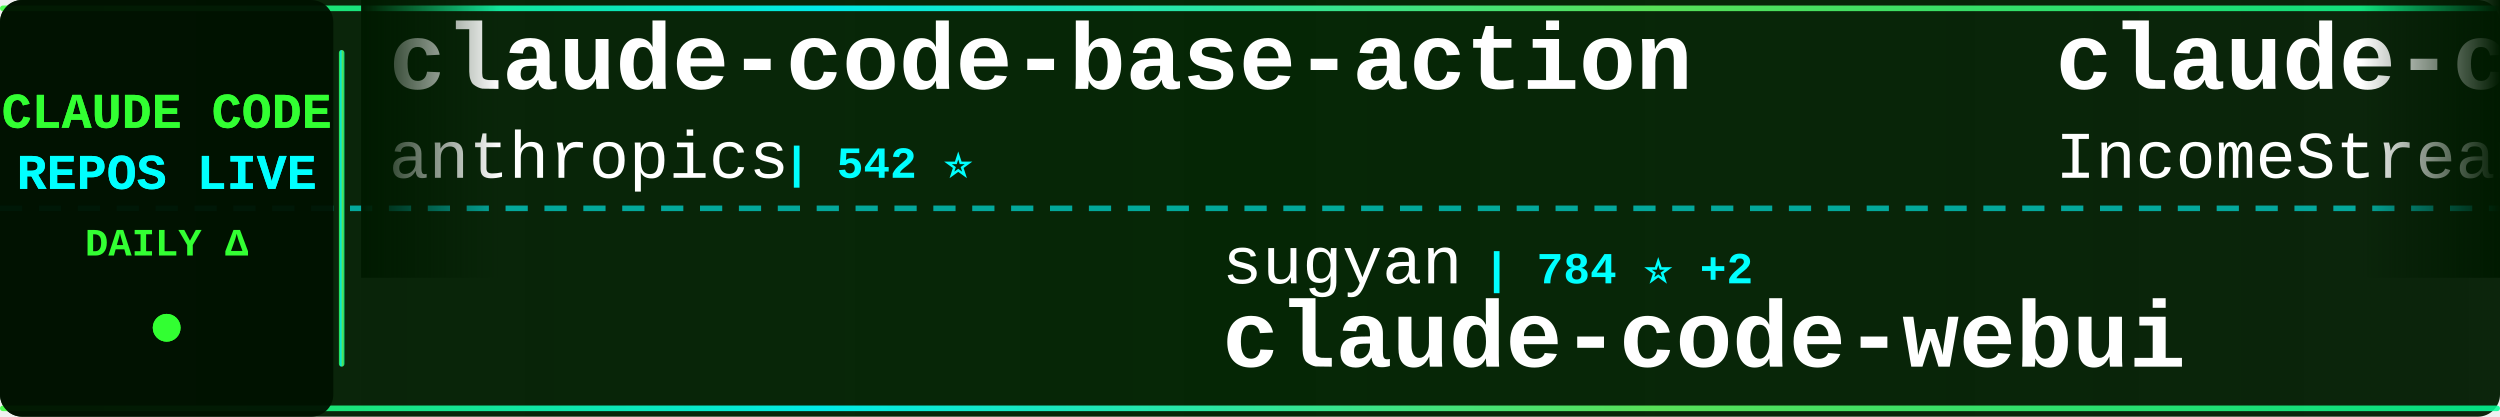
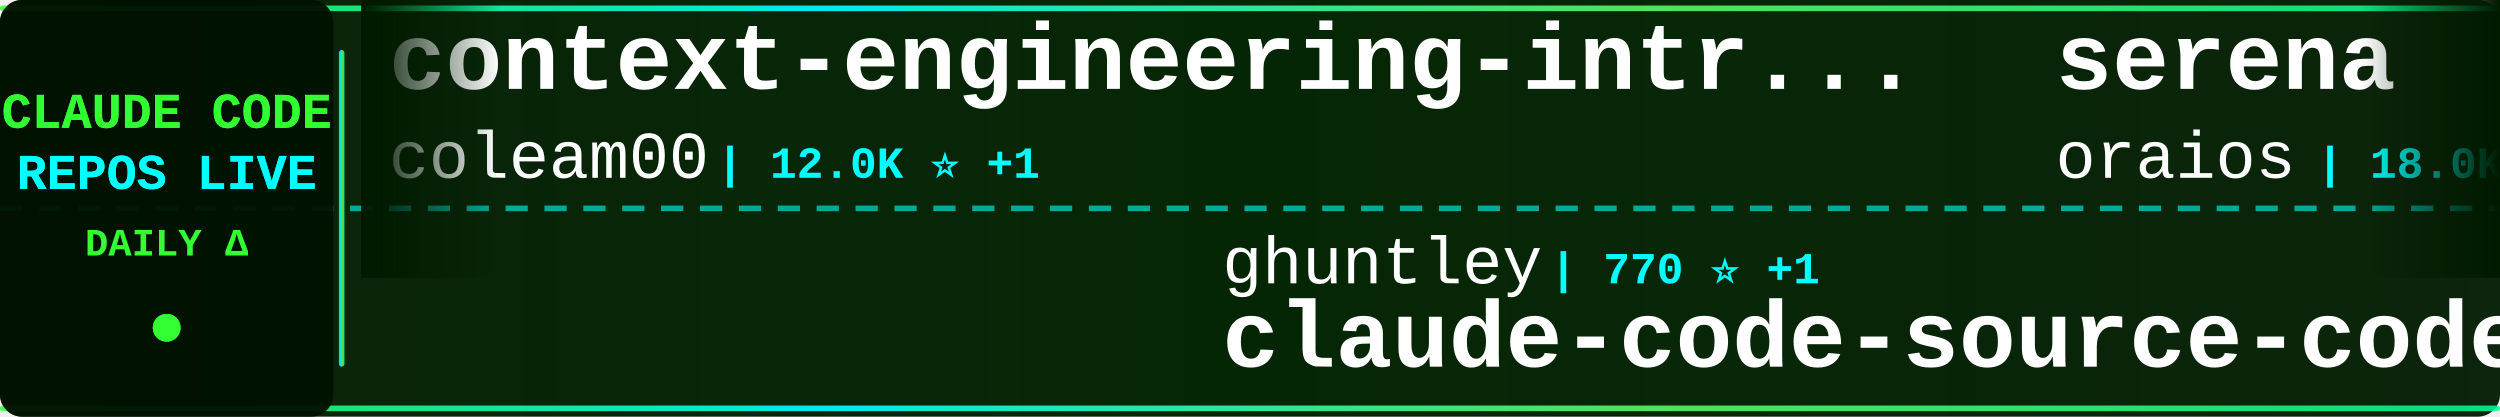
<svg xmlns="http://www.w3.org/2000/svg" width="900" height="150">
  <defs>
    <linearGradient id="tickerBg" x1="0%" y1="0%" x2="100%" y2="0%">
      <stop offset="0%" style="stop-color:#001a00;stop-opacity:0.95" />
      <stop offset="50%" style="stop-color:#002200;stop-opacity:0.98" />
      <stop offset="100%" style="stop-color:#001a00;stop-opacity:0.95" />
    </linearGradient>
    <linearGradient id="borderGrad" x1="0%" y1="0%" x2="100%" y2="0%">
      <stop offset="0%" style="stop-color:#33ff33;stop-opacity:0.85">
        <animate attributeName="stop-opacity" values="0.85;1;0.85" dur="2s" repeatCount="indefinite" />
      </stop>
      <stop offset="33%" style="stop-color:#00ffff;stop-opacity:0.9">
        <animate attributeName="stop-opacity" values="0.9;1;0.9" dur="2.2s" repeatCount="indefinite" />
      </stop>
      <stop offset="66%" style="stop-color:#66ff66;stop-opacity:0.85">
        <animate attributeName="stop-opacity" values="0.85;1;0.85" dur="1.8s" repeatCount="indefinite" />
      </stop>
      <stop offset="100%" style="stop-color:#00ff99;stop-opacity:0.85">
        <animate attributeName="stop-opacity" values="0.85;1;0.85" dur="2s" repeatCount="indefinite" />
      </stop>
    </linearGradient>
    <filter id="textGlow">
      <feGaussianBlur stdDeviation="0.1" result="coloredBlur" />
      <feMerge>
        <feMergeNode in="coloredBlur" />
        <feMergeNode in="SourceGraphic" />
      </feMerge>
    </filter>
    <filter id="metricGlow">
      <feGaussianBlur stdDeviation="0.2" result="coloredBlur" />
      <feMerge>
        <feMergeNode in="coloredBlur" />
        <feMergeNode in="SourceGraphic" />
      </feMerge>
    </filter>
    <linearGradient id="leftFade" x1="0%" y1="0%" x2="100%" y2="0%">
      <stop offset="0%" style="stop-color:#001a00;stop-opacity:1" />
      <stop offset="100%" style="stop-color:#001a00;stop-opacity:0" />
    </linearGradient>
    <linearGradient id="rightFade" x1="0%" y1="0%" x2="100%" y2="0%">
      <stop offset="0%" style="stop-color:#001a00;stop-opacity:0" />
      <stop offset="100%" style="stop-color:#001a00;stop-opacity:1" />
    </linearGradient>
  </defs>
  <rect width="900" height="150" fill="url(#tickerBg)" rx="8" />
  <rect x="0" y="2" width="900" height="2" fill="url(#borderGrad)" rx="1" />
  <rect x="0" y="146" width="900" height="2" fill="url(#borderGrad)" rx="1" />
  <line x1="0" y1="75" x2="900" y2="75" stroke="#00ffff" stroke-width="2" stroke-dasharray="8 6" opacity="0.6" />
  <rect x="0" y="0" width="120" height="150" fill="#001100" opacity="0.95" rx="8" />
  <text x="60" y="46" font-family="'Courier New', monospace" font-size="18" font-weight="bold" fill="#33ff33" text-anchor="middle" filter="url(#textGlow)">
    CLAUDE CODE
  </text>
  <text x="60" y="68" font-family="'Courier New', monospace" font-size="18" font-weight="bold" fill="#00ffff" text-anchor="middle" filter="url(#textGlow)">
    REPOS LIVE
  </text>
  <text x="60" y="92" font-family="'Courier New', monospace" font-size="14" font-weight="bold" fill="#33ff33" text-anchor="middle">
    DAILY Δ
  </text>
  <circle cx="60" cy="118" r="5" fill="#33ff33" filter="url(#metricGlow)">
    <animate attributeName="r" values="4;6;4" dur="1.5s" repeatCount="indefinite" />
    <animate attributeName="opacity" values="0.6;1;0.6" dur="1.5s" repeatCount="indefinite" />
  </circle>
  <rect x="122" y="18" width="2" height="114" fill="url(#borderGrad)" rx="1" />
  <clipPath id="tickerClip">
    <rect x="130" y="0" width="770" height="150" />
  </clipPath>
  <g clip-path="url(#tickerClip)">
    <g id="tickerItems">
      <animateTransform attributeName="transform" attributeType="XML" type="translate" from="0 0" to="-3000 0" dur="54s" repeatCount="indefinite" />
      <g transform="translate(0, 0)">
-         <text x="140" y="32" font-family="'Courier New', monospace" font-size="34" font-weight="bold" fill="#ffffff">claude-code-base-action</text>
-         <text x="140" y="64" font-family="'Courier New', monospace" font-size="24" font-weight="normal" fill="#ffffff" opacity="1.0">anthropics</text>
-         <text x="282" y="64" font-family="'Courier New', monospace" font-size="16" font-weight="bold" fill="#00ffff"> | 542 ⭐</text>
+         <text x="140" y="32" font-family="'Courier New', monospace" font-size="34" font-weight="bold" fill="#ffffff">context-engineering-intr...</text>
+         <text x="140" y="64" font-family="'Courier New', monospace" font-size="24" font-weight="normal" fill="#ffffff" opacity="1.0">coleam00</text>
+         <text x="258" y="64" font-family="'Courier New', monospace" font-size="16" font-weight="bold" fill="#00ffff"> | 12.0K ⭐ +1</text>
      </g>
      <g transform="translate(300, 0)">
-         <text x="140" y="102" font-family="'Courier New', monospace" font-size="24" font-weight="normal" fill="#ffffff" opacity="1.0">sugyan</text>
-         <text x="234" y="102" font-family="'Courier New', monospace" font-size="16" font-weight="bold" fill="#00ffff"> | 784 ⭐ +2</text>
-         <text x="140" y="132" font-family="'Courier New', monospace" font-size="34" font-weight="bold" fill="#ffffff">claude-code-webui</text>
+         <text x="140" y="102" font-family="'Courier New', monospace" font-size="24" font-weight="normal" fill="#ffffff" opacity="1.0">ghuntley</text>
+         <text x="258" y="102" font-family="'Courier New', monospace" font-size="16" font-weight="bold" fill="#00ffff"> | 770 ⭐ +1</text>
+         <text x="140" y="132" font-family="'Courier New', monospace" font-size="34" font-weight="bold" fill="#ffffff">claude-code-source-code-...</text>
      </g>
      <g transform="translate(600, 0)">
-         <text x="140" y="32" font-family="'Courier New', monospace" font-size="34" font-weight="bold" fill="#ffffff">claude-code-agents-wizar...</text>
-         <text x="140" y="64" font-family="'Courier New', monospace" font-size="24" font-weight="normal" fill="#ffffff" opacity="1.0">IncomeStreamSurfer</text>
-         <text x="378" y="64" font-family="'Courier New', monospace" font-size="16" font-weight="bold" fill="#00ffff"> | 306 ⭐</text>
+         <text x="140" y="32" font-family="'Courier New', monospace" font-size="34" font-weight="bold" fill="#ffffff">serena</text>
+         <text x="140" y="64" font-family="'Courier New', monospace" font-size="24" font-weight="normal" fill="#ffffff" opacity="1.0">oraios</text>
+         <text x="234" y="64" font-family="'Courier New', monospace" font-size="16" font-weight="bold" fill="#00ffff"> | 18.0K ⭐ +6</text>
      </g>
      <g transform="translate(900, 0)">
-         <text x="140" y="102" font-family="'Courier New', monospace" font-size="24" font-weight="normal" fill="#ffffff" opacity="1.0">coleam00</text>
-         <text x="258" y="102" font-family="'Courier New', monospace" font-size="16" font-weight="bold" fill="#00ffff"> | 12.0K ⭐ +2</text>
-         <text x="140" y="132" font-family="'Courier New', monospace" font-size="34" font-weight="bold" fill="#ffffff">context-engineering-intr...</text>
+         <text x="140" y="102" font-family="'Courier New', monospace" font-size="24" font-weight="normal" fill="#ffffff" opacity="1.0">ericbuess</text>
+         <text x="270" y="102" font-family="'Courier New', monospace" font-size="16" font-weight="bold" fill="#00ffff"> | 519 ⭐ +1</text>
+         <text x="140" y="132" font-family="'Courier New', monospace" font-size="34" font-weight="bold" fill="#ffffff">claude-code-docs</text>
      </g>
      <g transform="translate(1200, 0)">
-         <text x="140" y="32" font-family="'Courier New', monospace" font-size="34" font-weight="bold" fill="#ffffff">claude-code-sub-agents</text>
-         <text x="140" y="64" font-family="'Courier New', monospace" font-size="24" font-weight="normal" fill="#ffffff" opacity="1.0">lst97</text>
-         <text x="222" y="64" font-family="'Courier New', monospace" font-size="16" font-weight="bold" fill="#00ffff"> | 1.3K ⭐ +1</text>
+         <text x="140" y="32" font-family="'Courier New', monospace" font-size="34" font-weight="bold" fill="#ffffff">claude-code-settings</text>
+         <text x="140" y="64" font-family="'Courier New', monospace" font-size="24" font-weight="normal" fill="#ffffff" opacity="1.0">feiskyer</text>
+         <text x="258" y="64" font-family="'Courier New', monospace" font-size="16" font-weight="bold" fill="#00ffff"> | 991 ⭐ +2</text>
      </g>
      <g transform="translate(1500, 0)">
+         <text x="140" y="102" font-family="'Courier New', monospace" font-size="24" font-weight="normal" fill="#ffffff" opacity="1.0">UfoMiao</text>
+         <text x="246" y="102" font-family="'Courier New', monospace" font-size="16" font-weight="bold" fill="#00ffff"> | 5.0K ⭐ +1</text>
+         <text x="140" y="132" font-family="'Courier New', monospace" font-size="34" font-weight="bold" fill="#ffffff">zcf</text>
+       </g>
+       <g transform="translate(1800, 0)">
+         <text x="140" y="32" font-family="'Courier New', monospace" font-size="34" font-weight="bold" fill="#ffffff">claude-code-webui</text>
+         <text x="140" y="64" font-family="'Courier New', monospace" font-size="24" font-weight="normal" fill="#ffffff" opacity="1.0">sugyan</text>
+         <text x="234" y="64" font-family="'Courier New', monospace" font-size="16" font-weight="bold" fill="#00ffff"> | 785 ⭐ +1</text>
+       </g>
+       <g transform="translate(2100, 0)">
+         <text x="140" y="102" font-family="'Courier New', monospace" font-size="24" font-weight="normal" fill="#ffffff" opacity="1.0">greggh</text>
+         <text x="234" y="102" font-family="'Courier New', monospace" font-size="16" font-weight="bold" fill="#00ffff"> | 1.7K ⭐ +1</text>
+         <text x="140" y="132" font-family="'Courier New', monospace" font-size="34" font-weight="bold" fill="#ffffff">claude-code.nvim</text>
+       </g>
+       <g transform="translate(2400, 0)">
+         <text x="140" y="32" font-family="'Courier New', monospace" font-size="34" font-weight="bold" fill="#ffffff">claude-code-is-programma...</text>
+         <text x="140" y="64" font-family="'Courier New', monospace" font-size="24" font-weight="normal" fill="#ffffff" opacity="1.0">disler</text>
+         <text x="234" y="64" font-family="'Courier New', monospace" font-size="16" font-weight="bold" fill="#00ffff"> | 278 ⭐</text>
+       </g>
+       <g transform="translate(2700, 0)">
+         <text x="140" y="102" font-family="'Courier New', monospace" font-size="24" font-weight="normal" fill="#ffffff" opacity="1.0">musistudio</text>
+         <text x="282" y="102" font-family="'Courier New', monospace" font-size="16" font-weight="bold" fill="#00ffff"> | 24.4K ⭐ +24</text>
+         <text x="140" y="132" font-family="'Courier New', monospace" font-size="34" font-weight="bold" fill="#ffffff">claude-code-router</text>
+       </g>
+       <g transform="translate(3000, 0)">
+         <text x="140" y="32" font-family="'Courier New', monospace" font-size="34" font-weight="bold" fill="#ffffff">context-engineering-intr...</text>
+         <text x="140" y="64" font-family="'Courier New', monospace" font-size="24" font-weight="normal" fill="#ffffff" opacity="1.0">coleam00</text>
+         <text x="258" y="64" font-family="'Courier New', monospace" font-size="16" font-weight="bold" fill="#00ffff"> | 12.0K ⭐ +1</text>
+       </g>
+       <g transform="translate(3300, 0)">
        <text x="140" y="102" font-family="'Courier New', monospace" font-size="24" font-weight="normal" fill="#ffffff" opacity="1.0">ghuntley</text>
-         <text x="258" y="102" font-family="'Courier New', monospace" font-size="16" font-weight="bold" fill="#00ffff"> | 769 ⭐</text>
+         <text x="258" y="102" font-family="'Courier New', monospace" font-size="16" font-weight="bold" fill="#00ffff"> | 770 ⭐ +1</text>
        <text x="140" y="132" font-family="'Courier New', monospace" font-size="34" font-weight="bold" fill="#ffffff">claude-code-source-code-...</text>
      </g>
-       <g transform="translate(1800, 0)">
-         <text x="140" y="32" font-family="'Courier New', monospace" font-size="34" font-weight="bold" fill="#ffffff">claude-code-configs</text>
-         <text x="140" y="64" font-family="'Courier New', monospace" font-size="24" font-weight="normal" fill="#ffffff" opacity="1.0">Matt-Dionis</text>
-         <text x="294" y="64" font-family="'Courier New', monospace" font-size="16" font-weight="bold" fill="#00ffff"> | 581 ⭐</text>
-       </g>
-       <g transform="translate(2100, 0)">
-         <text x="140" y="102" font-family="'Courier New', monospace" font-size="24" font-weight="normal" fill="#ffffff" opacity="1.0">nikivdev</text>
-         <text x="258" y="102" font-family="'Courier New', monospace" font-size="16" font-weight="bold" fill="#00ffff"> | 4.9K ⭐ +1</text>
-         <text x="140" y="132" font-family="'Courier New', monospace" font-size="34" font-weight="bold" fill="#ffffff">research</text>
-       </g>
-       <g transform="translate(2400, 0)">
-         <text x="140" y="32" font-family="'Courier New', monospace" font-size="34" font-weight="bold" fill="#ffffff">claude-code-tools</text>
-         <text x="140" y="64" font-family="'Courier New', monospace" font-size="24" font-weight="normal" fill="#ffffff" opacity="1.0">pchalasani</text>
-         <text x="282" y="64" font-family="'Courier New', monospace" font-size="16" font-weight="bold" fill="#00ffff"> | 900 ⭐ +3</text>
-       </g>
-       <g transform="translate(2700, 0)">
-         <text x="140" y="102" font-family="'Courier New', monospace" font-size="24" font-weight="normal" fill="#ffffff" opacity="1.0">alirezarezvani</text>
-         <text x="330" y="102" font-family="'Courier New', monospace" font-size="16" font-weight="bold" fill="#00ffff"> | 404 ⭐</text>
-         <text x="140" y="132" font-family="'Courier New', monospace" font-size="34" font-weight="bold" fill="#ffffff">claude-code-tresor</text>
-       </g>
-       <g transform="translate(3000, 0)">
-         <text x="140" y="32" font-family="'Courier New', monospace" font-size="34" font-weight="bold" fill="#ffffff">claude-code-base-action</text>
-         <text x="140" y="64" font-family="'Courier New', monospace" font-size="24" font-weight="normal" fill="#ffffff" opacity="1.0">anthropics</text>
-         <text x="282" y="64" font-family="'Courier New', monospace" font-size="16" font-weight="bold" fill="#00ffff"> | 542 ⭐</text>
-       </g>
-       <g transform="translate(3300, 0)">
-         <text x="140" y="102" font-family="'Courier New', monospace" font-size="24" font-weight="normal" fill="#ffffff" opacity="1.0">sugyan</text>
-         <text x="234" y="102" font-family="'Courier New', monospace" font-size="16" font-weight="bold" fill="#00ffff"> | 784 ⭐ +2</text>
-         <text x="140" y="132" font-family="'Courier New', monospace" font-size="34" font-weight="bold" fill="#ffffff">claude-code-webui</text>
-       </g>
      <g transform="translate(3600, 0)">
-         <text x="140" y="32" font-family="'Courier New', monospace" font-size="34" font-weight="bold" fill="#ffffff">claude-code-agents-wizar...</text>
-         <text x="140" y="64" font-family="'Courier New', monospace" font-size="24" font-weight="normal" fill="#ffffff" opacity="1.0">IncomeStreamSurfer</text>
-         <text x="378" y="64" font-family="'Courier New', monospace" font-size="16" font-weight="bold" fill="#00ffff"> | 306 ⭐</text>
+         <text x="140" y="32" font-family="'Courier New', monospace" font-size="34" font-weight="bold" fill="#ffffff">serena</text>
+         <text x="140" y="64" font-family="'Courier New', monospace" font-size="24" font-weight="normal" fill="#ffffff" opacity="1.0">oraios</text>
+         <text x="234" y="64" font-family="'Courier New', monospace" font-size="16" font-weight="bold" fill="#00ffff"> | 18.0K ⭐ +6</text>
      </g>
      <g transform="translate(3900, 0)">
-         <text x="140" y="102" font-family="'Courier New', monospace" font-size="24" font-weight="normal" fill="#ffffff" opacity="1.0">coleam00</text>
-         <text x="258" y="102" font-family="'Courier New', monospace" font-size="16" font-weight="bold" fill="#00ffff"> | 12.0K ⭐ +2</text>
-         <text x="140" y="132" font-family="'Courier New', monospace" font-size="34" font-weight="bold" fill="#ffffff">context-engineering-intr...</text>
+         <text x="140" y="102" font-family="'Courier New', monospace" font-size="24" font-weight="normal" fill="#ffffff" opacity="1.0">ericbuess</text>
+         <text x="270" y="102" font-family="'Courier New', monospace" font-size="16" font-weight="bold" fill="#00ffff"> | 519 ⭐ +1</text>
+         <text x="140" y="132" font-family="'Courier New', monospace" font-size="34" font-weight="bold" fill="#ffffff">claude-code-docs</text>
      </g>
    </g>
  </g>
  <rect x="130" y="0" width="50" height="100" fill="url(#leftFade)" />
  <rect x="850" y="0" width="50" height="100" fill="url(#rightFade)" />
</svg>
